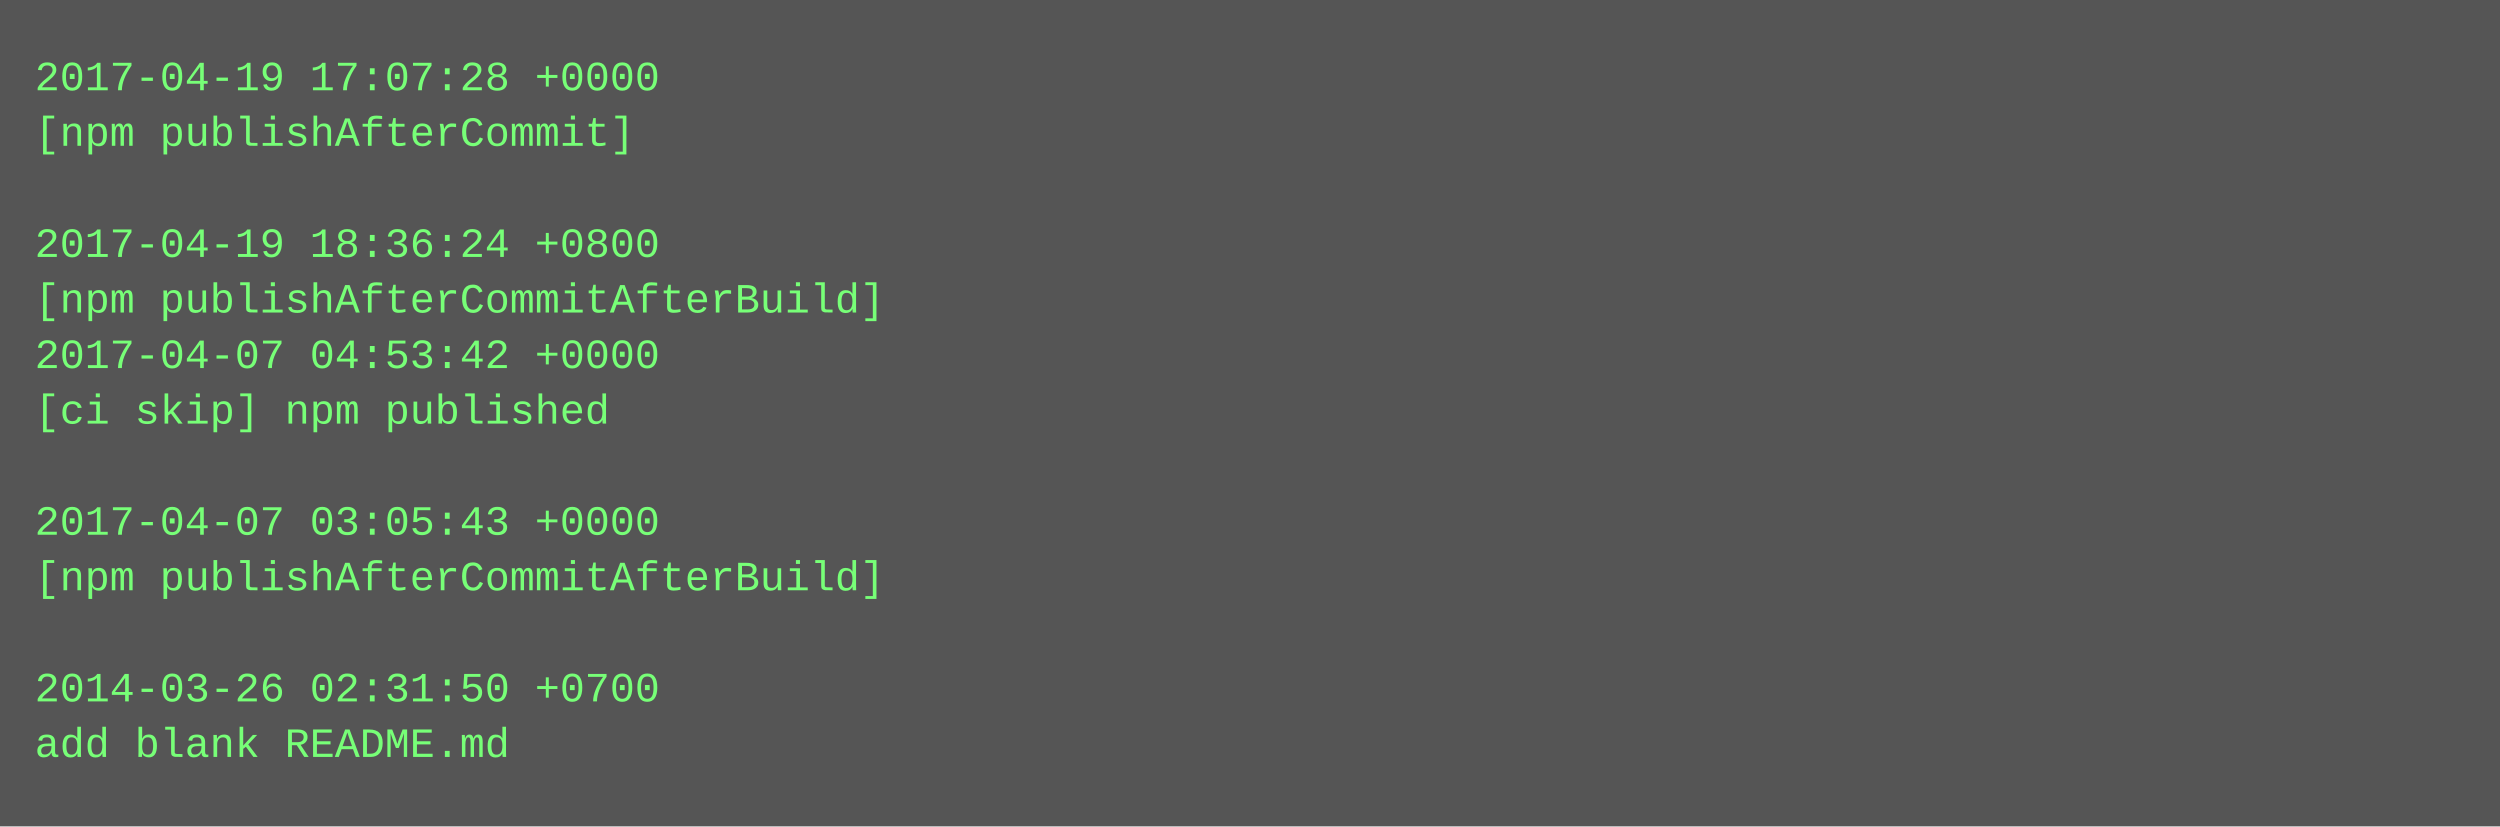
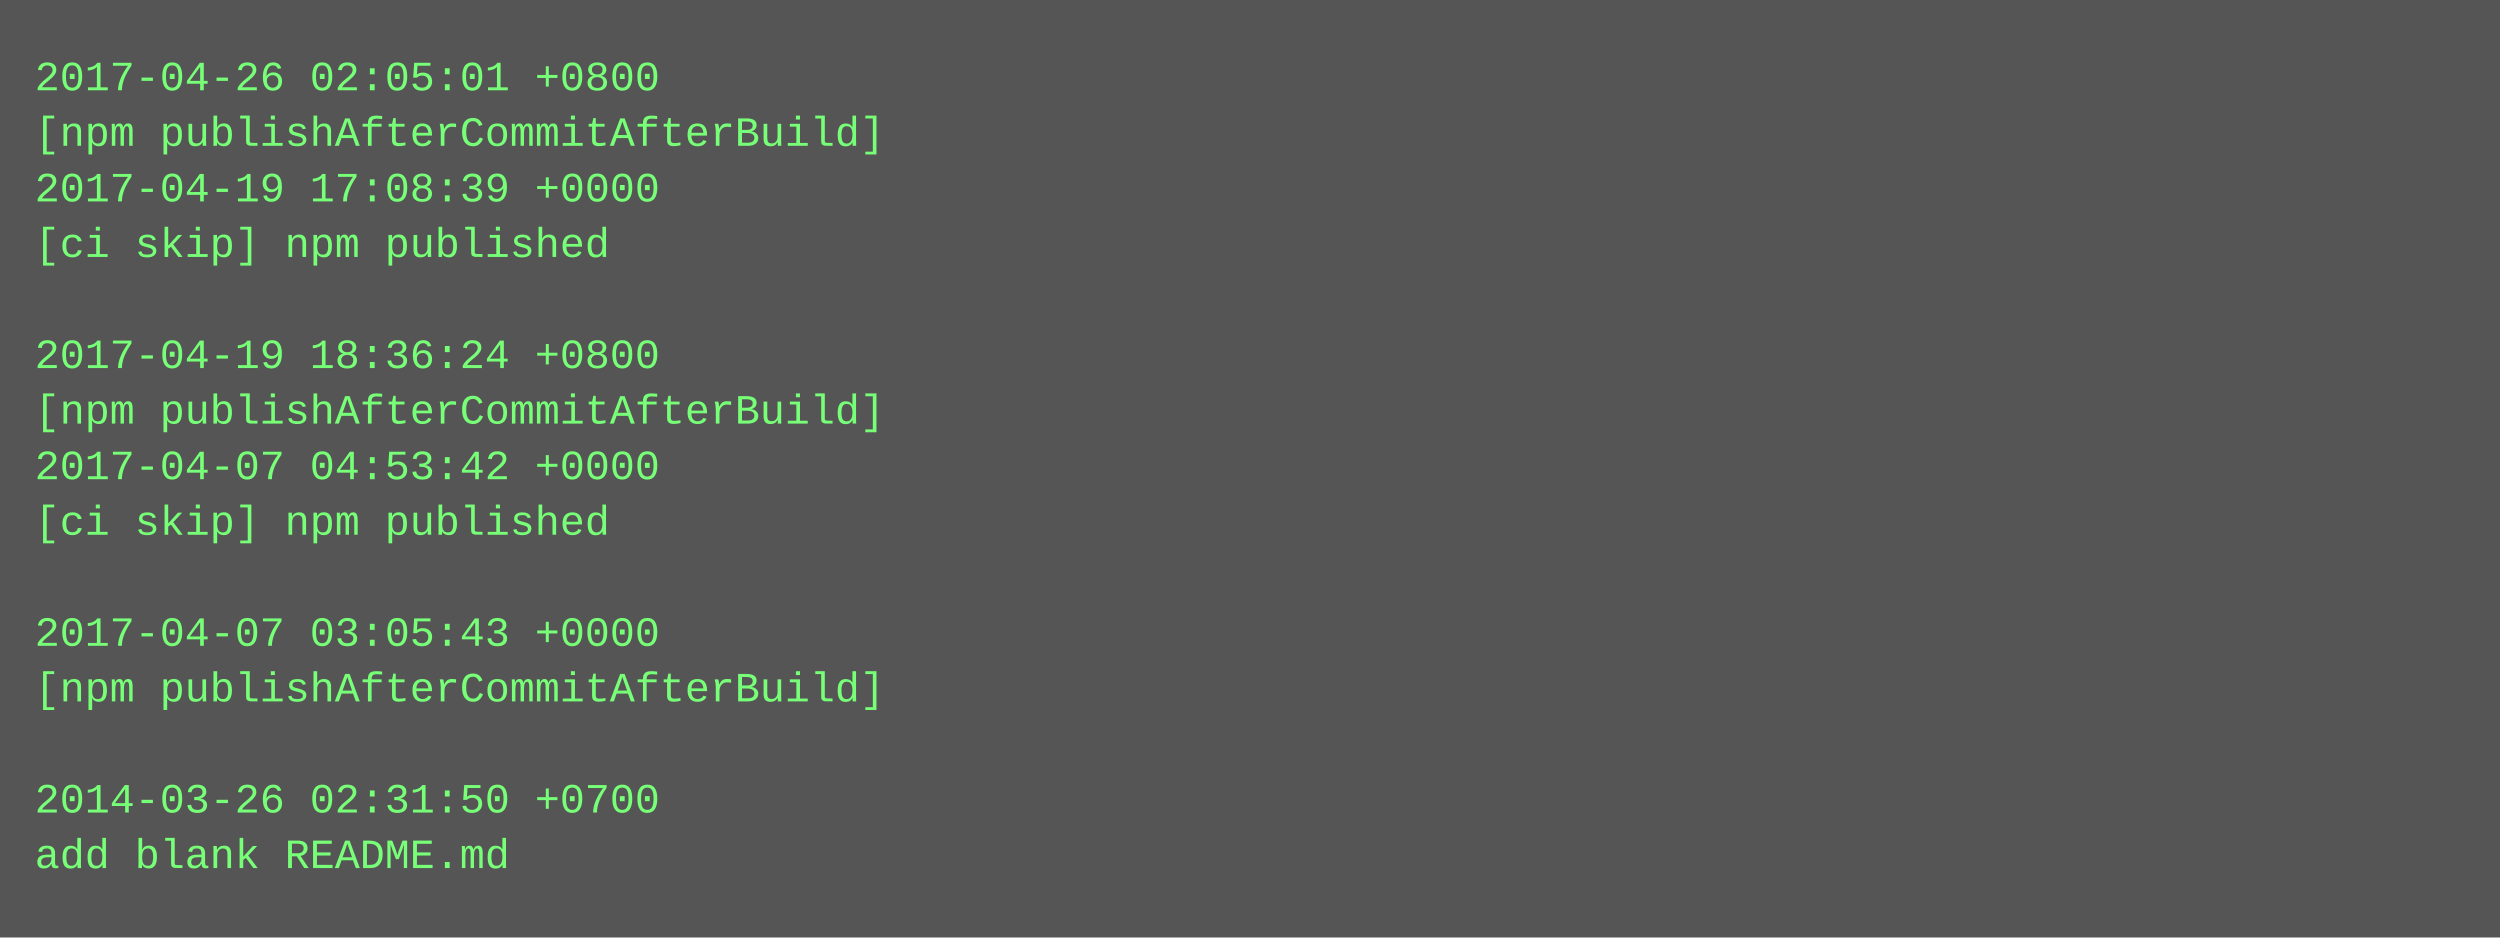
- <svg xmlns="http://www.w3.org/2000/svg" height="238" width="720">
-   <rect height="238" fill="#555" width="720" />
+ <svg xmlns="http://www.w3.org/2000/svg" height="270" width="720">
+   <rect height="270" fill="#555" width="720" />
  <text fill="#7f7" font-family="Courier New" font-size="12" xml:space="preserve">
-     <tspan x="10" y="26">2017-04-19 17:07:28 +0000</tspan>
-     <tspan x="10" y="42">[npm publishAfterCommit]</tspan>
-     <tspan x="10" y="58" />
-     <tspan x="10" y="74">2017-04-19 18:36:24 +0800</tspan>
-     <tspan x="10" y="90">[npm publishAfterCommitAfterBuild]</tspan>
-     <tspan x="10" y="106">2017-04-07 04:53:42 +0000</tspan>
-     <tspan x="10" y="122">[ci skip] npm published</tspan>
-     <tspan x="10" y="138" />
-     <tspan x="10" y="154">2017-04-07 03:05:43 +0000</tspan>
-     <tspan x="10" y="170">[npm publishAfterCommitAfterBuild]</tspan>
-     <tspan x="10" y="186" />
-     <tspan x="10" y="202">2014-03-26 02:31:50 +0700</tspan>
-     <tspan x="10" y="218">add blank README.md</tspan>
+     <tspan x="10" y="26">2017-04-26 02:05:01 +0800</tspan>
+     <tspan x="10" y="42">[npm publishAfterCommitAfterBuild]</tspan>
+     <tspan x="10" y="58">2017-04-19 17:08:39 +0000</tspan>
+     <tspan x="10" y="74">[ci skip] npm published</tspan>
+     <tspan x="10" y="90" />
+     <tspan x="10" y="106">2017-04-19 18:36:24 +0800</tspan>
+     <tspan x="10" y="122">[npm publishAfterCommitAfterBuild]</tspan>
+     <tspan x="10" y="138">2017-04-07 04:53:42 +0000</tspan>
+     <tspan x="10" y="154">[ci skip] npm published</tspan>
+     <tspan x="10" y="170" />
+     <tspan x="10" y="186">2017-04-07 03:05:43 +0000</tspan>
+     <tspan x="10" y="202">[npm publishAfterCommitAfterBuild]</tspan>
+     <tspan x="10" y="218" />
+     <tspan x="10" y="234">2014-03-26 02:31:50 +0700</tspan>
+     <tspan x="10" y="250">add blank README.md</tspan>
  </text>
</svg>
